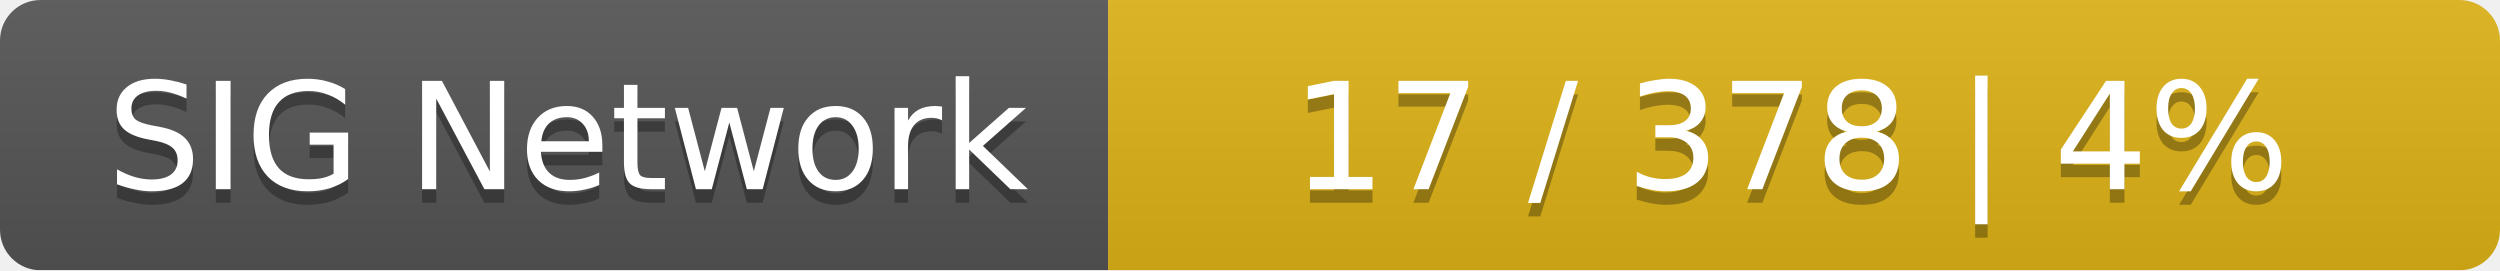
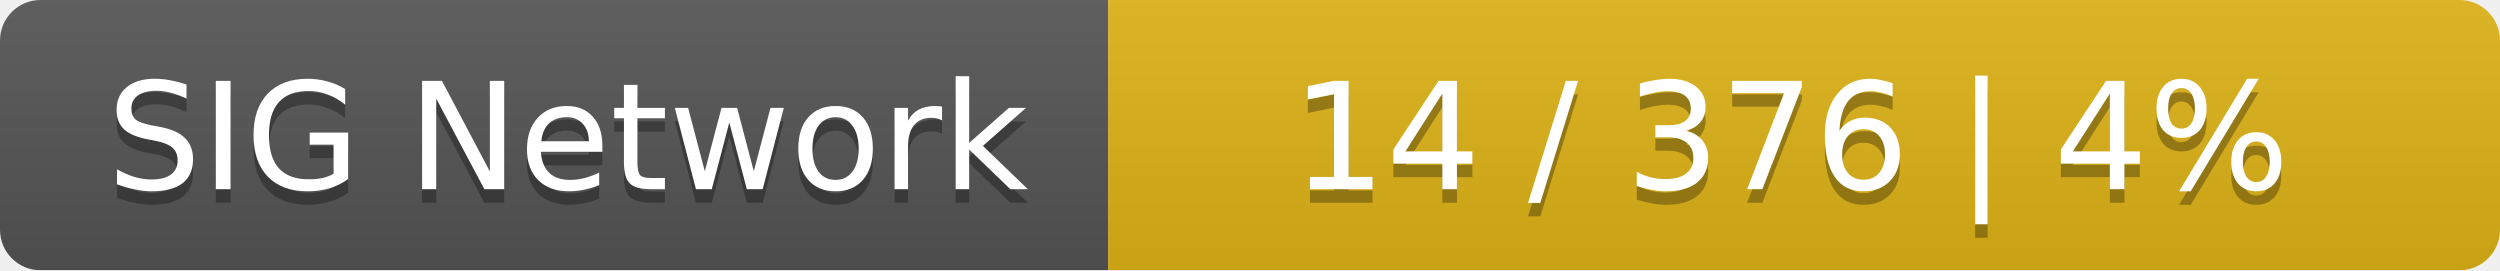
<svg xmlns="http://www.w3.org/2000/svg" width="185" height="20">
  <linearGradient id="smooth" x2="0" y2="100%">
    <stop offset="0" stop-color="#bbb" stop-opacity=".1" />
    <stop offset="1" stop-opacity=".1" />
  </linearGradient>
  <mask id="round">
    <rect width="185" height="20" rx="3" fill="#fff" />
  </mask>
  <g mask="url(#round)">
    <rect width="82" height="20" fill="#555" />
    <rect x="82" width="103" height="20" fill="#dfb317" />
    <rect width="185" height="20" fill="url(#smooth)" />
  </g>
  <g fill="#fff" text-anchor="middle" font-family="DejaVu Sans,Verdana,Geneva,sans-serif" font-size="11">
    <text x="42" y="15" fill="#010101" fill-opacity=".3">SIG Network</text>
    <text x="42" y="14">SIG Network</text>
-     <text x="132.5" y="15" fill="#010101" fill-opacity=".3">17 / 378    |    4%</text>
-     <text x="132.5" y="14">17 / 378    |    4%</text>
+     <text x="132.5" y="15" fill="#010101" fill-opacity=".3">14 / 376    |    4%</text>
+     <text x="132.5" y="14">14 / 376    |    4%</text>
  </g>
</svg>
